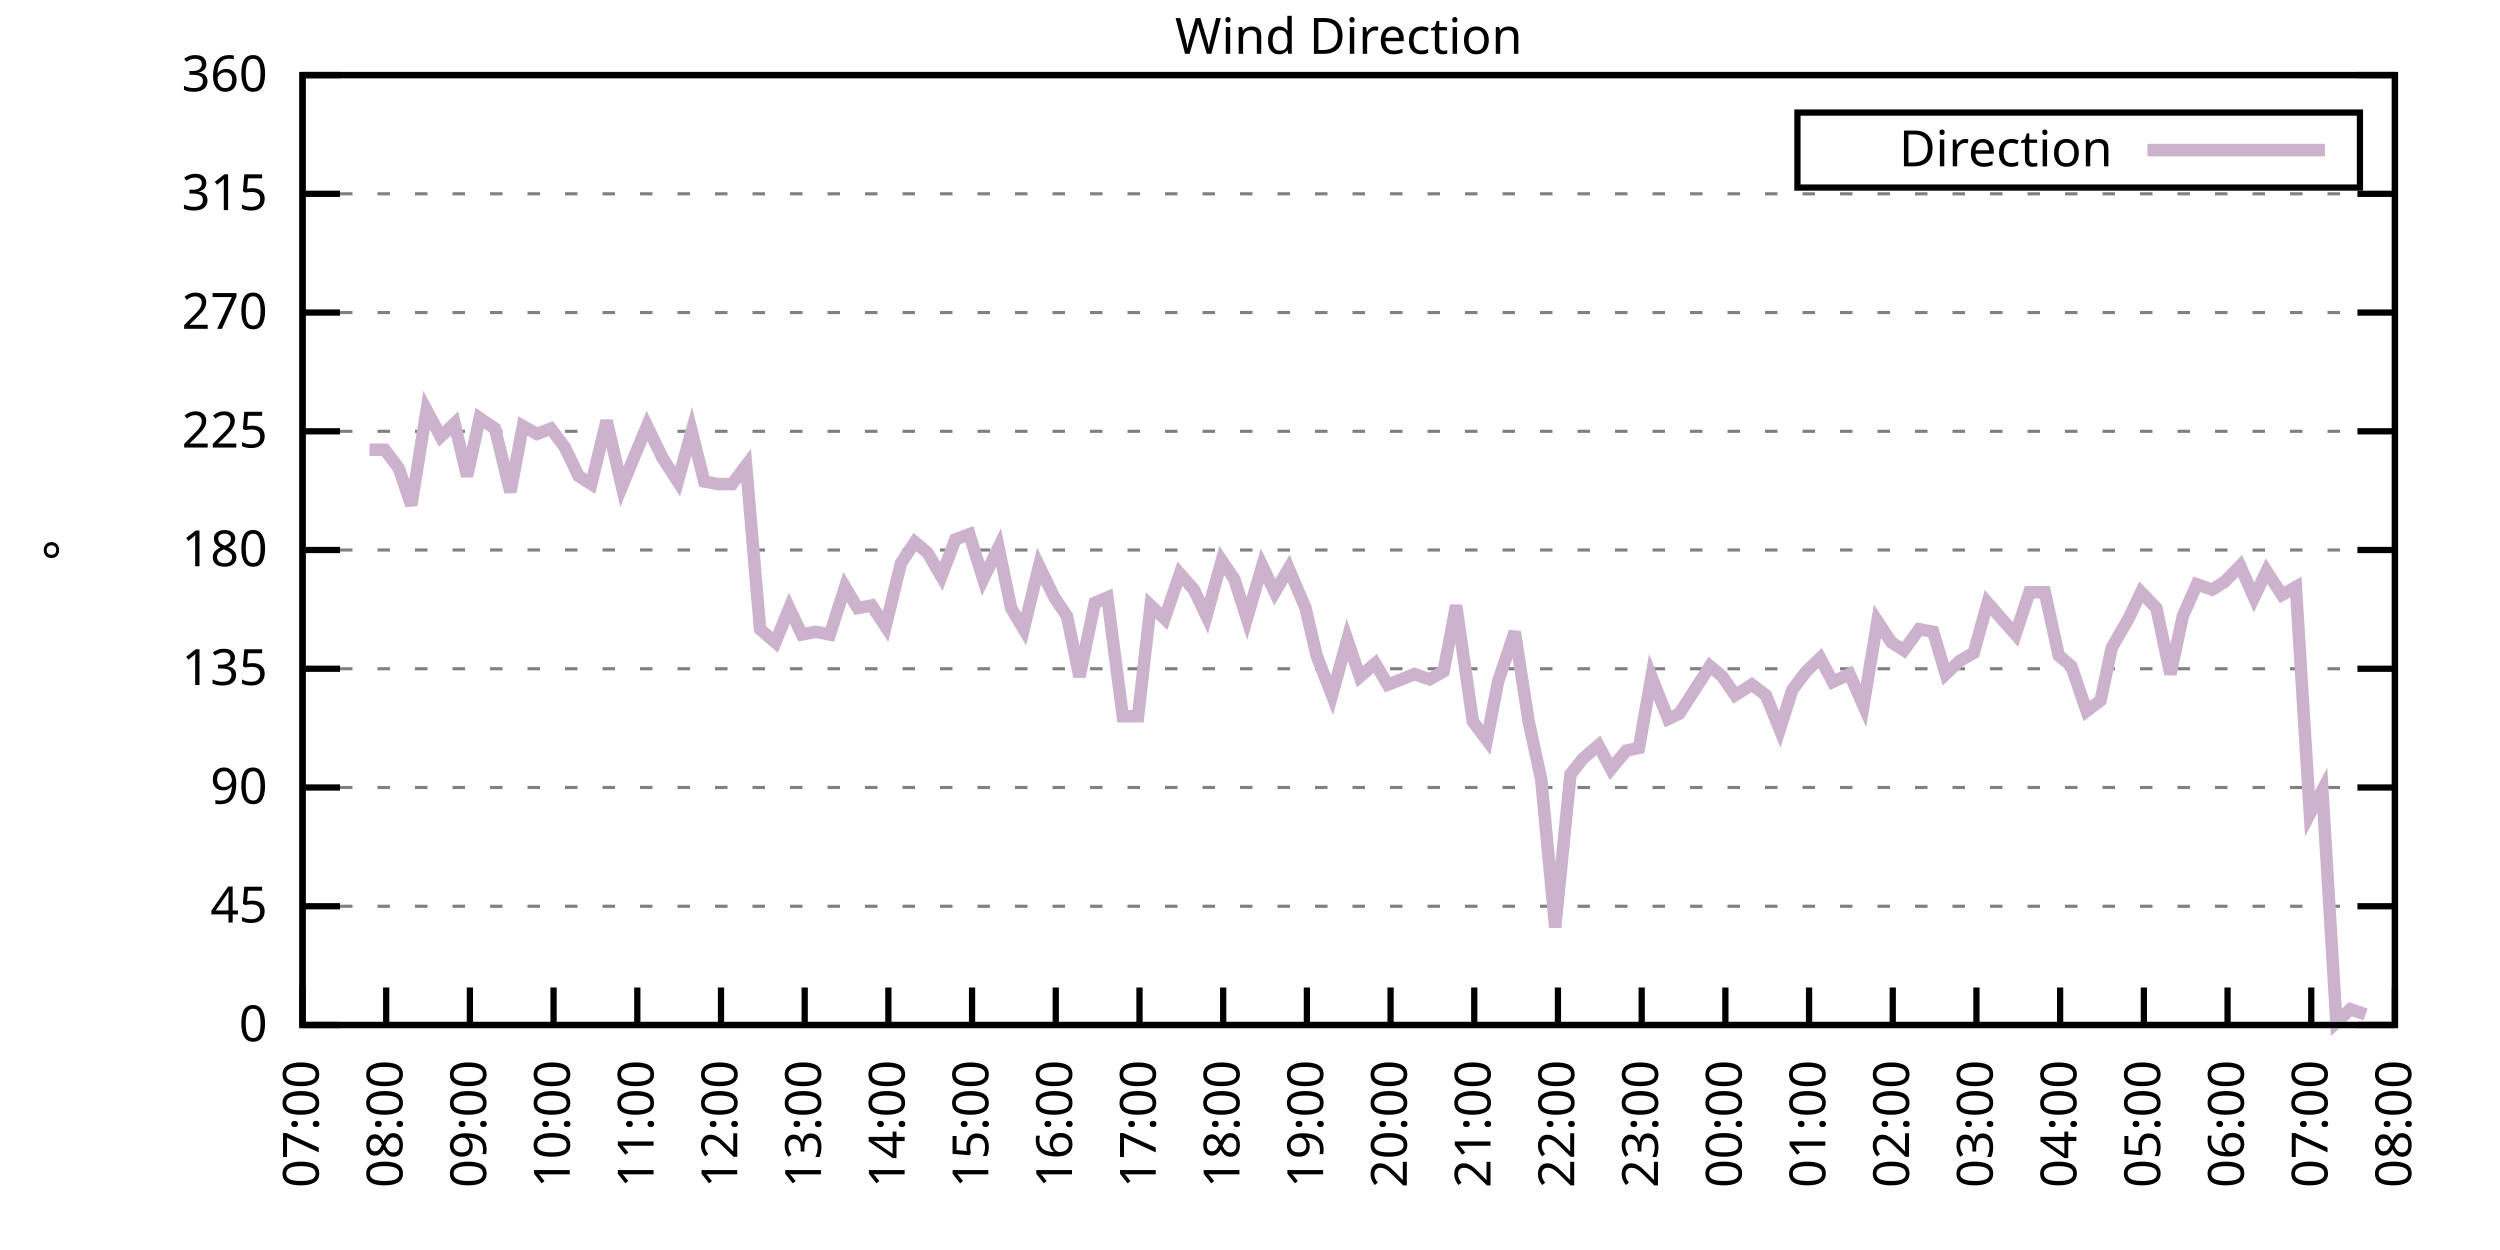
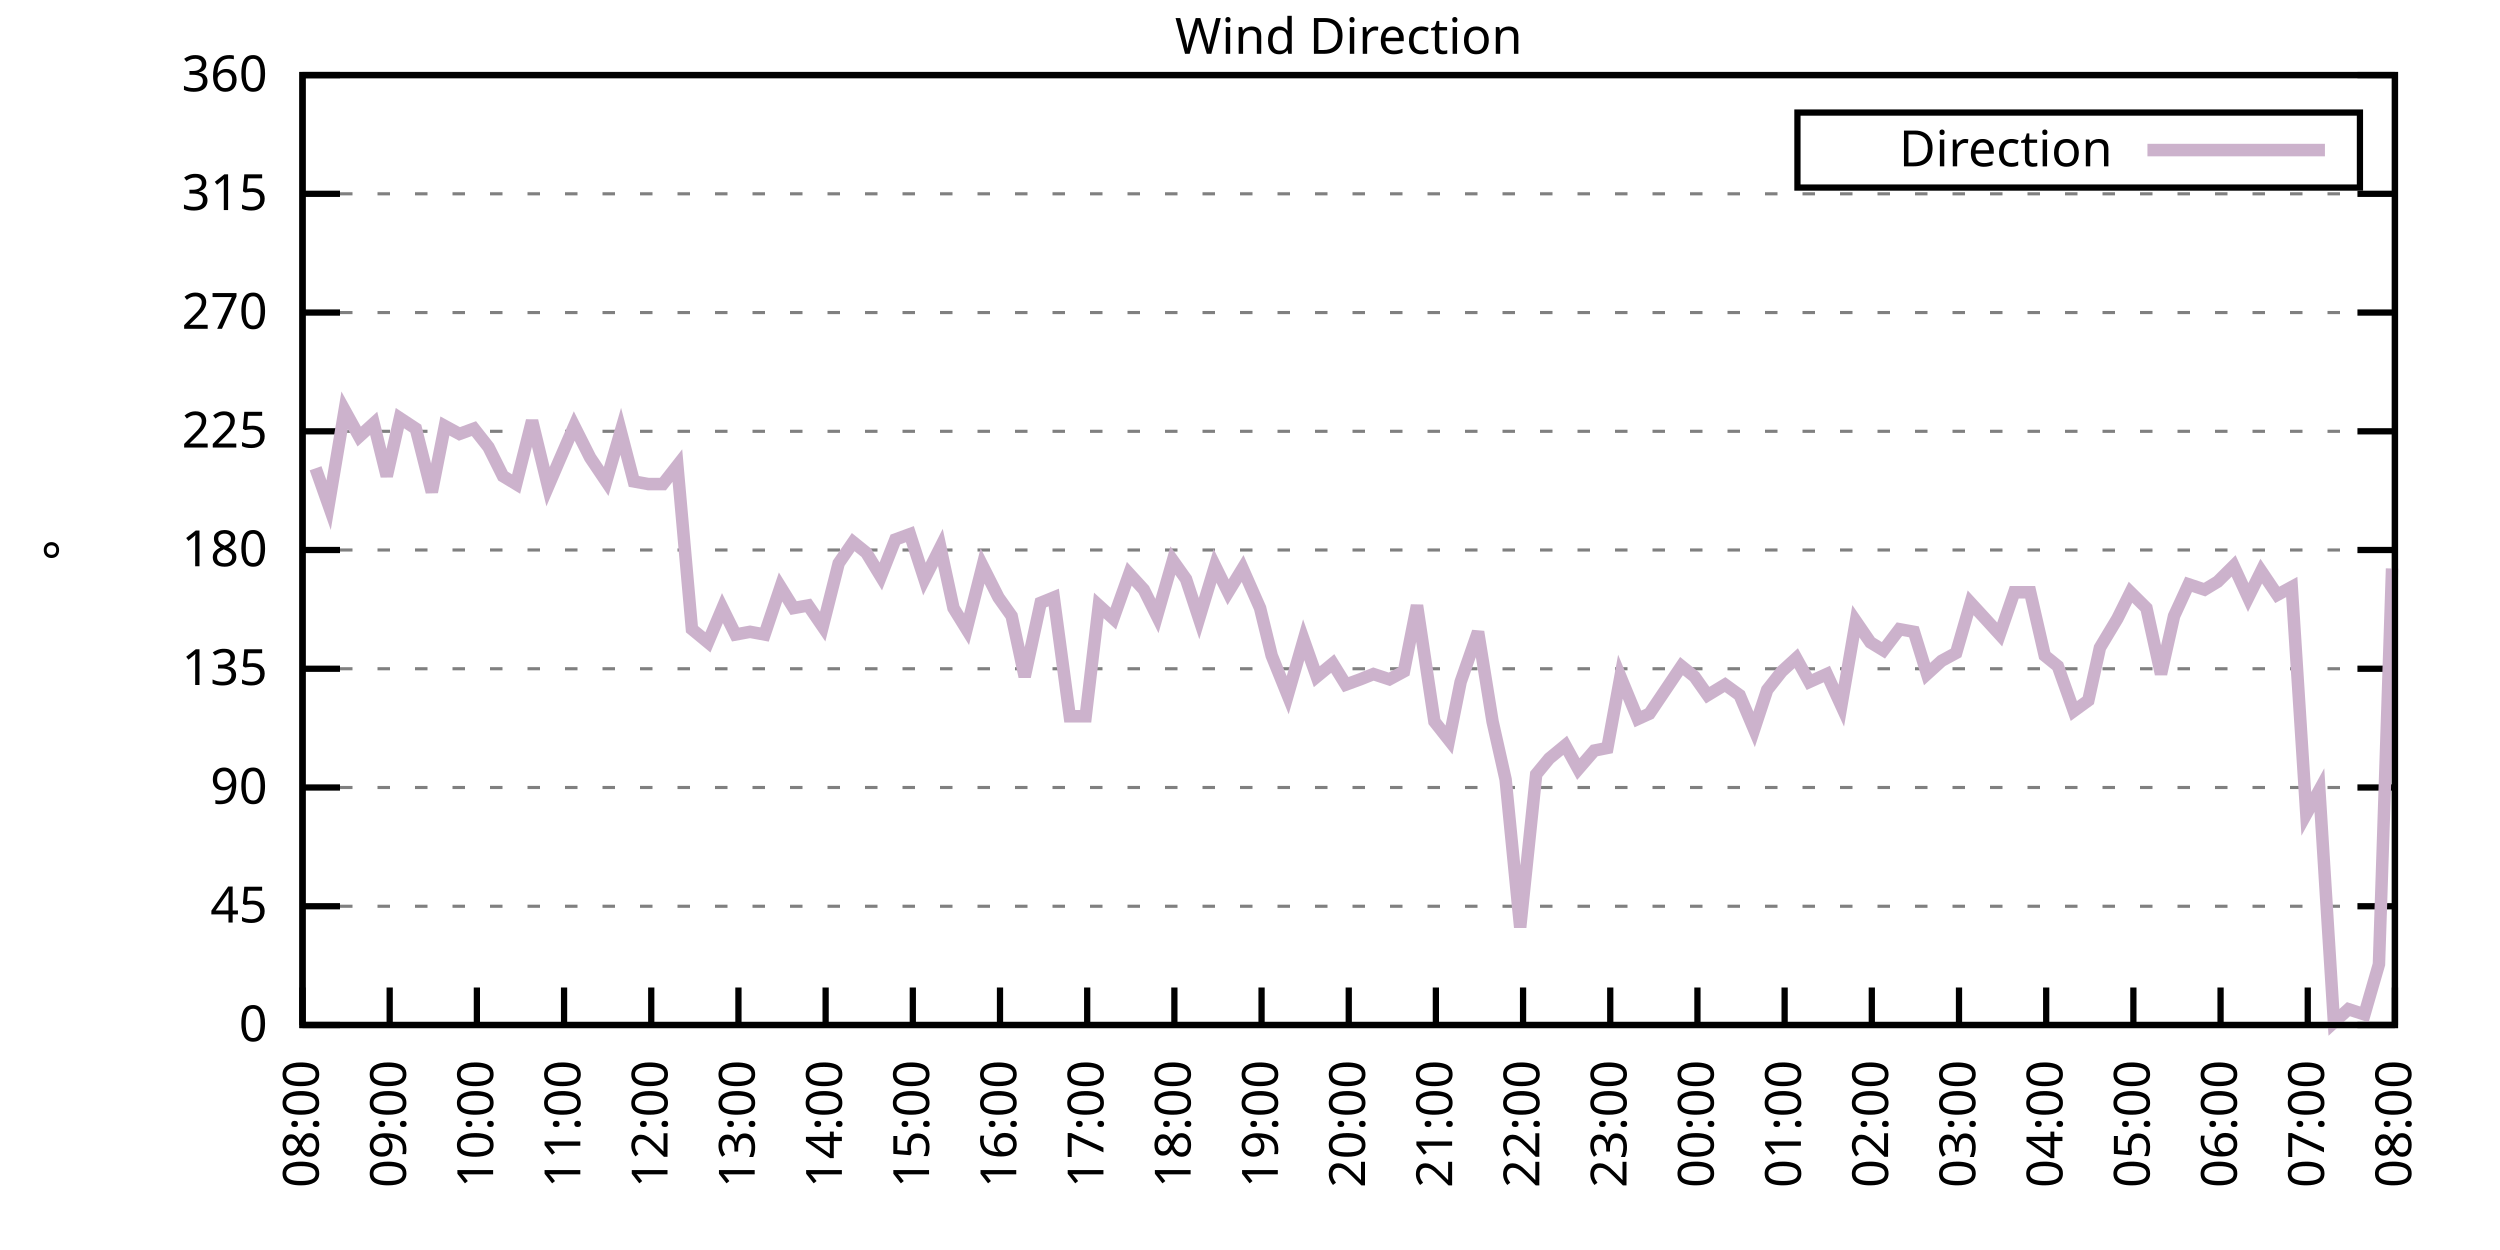
<svg xmlns="http://www.w3.org/2000/svg" xmlns:xlink="http://www.w3.org/1999/xlink" width="400" height="200" viewBox="0 0 400 200">
  <g id="gnuplot_canvas">
    <rect x="0" y="0" width="400" height="200" fill="none" />
    <defs>
      <circle id="gpDot" r="0.5" stroke-width="0.5" stroke="currentColor" />
      <path id="gpPt0" stroke-width="0.333" stroke="currentColor" d="M-1,0 h2 M0,-1 v2" />
      <path id="gpPt1" stroke-width="0.333" stroke="currentColor" d="M-1,-1 L1,1 M1,-1 L-1,1" />
      <path id="gpPt2" stroke-width="0.333" stroke="currentColor" d="M-1,0 L1,0 M0,-1 L0,1 M-1,-1 L1,1 M-1,1 L1,-1" />
      <rect id="gpPt3" stroke-width="0.333" stroke="currentColor" x="-1" y="-1" width="2" height="2" />
      <rect id="gpPt4" stroke-width="0.333" stroke="currentColor" fill="currentColor" x="-1" y="-1" width="2" height="2" />
      <circle id="gpPt5" stroke-width="0.333" stroke="currentColor" cx="0" cy="0" r="1" />
      <use xlink:href="#gpPt5" id="gpPt6" fill="currentColor" stroke="none" />
      <path id="gpPt7" stroke-width="0.333" stroke="currentColor" d="M0,-1.33 L-1.33,0.67 L1.33,0.67 z" />
      <use xlink:href="#gpPt7" id="gpPt8" fill="currentColor" stroke="none" />
      <use xlink:href="#gpPt7" id="gpPt9" stroke="currentColor" transform="rotate(180)" />
      <use xlink:href="#gpPt9" id="gpPt10" fill="currentColor" stroke="none" />
      <use xlink:href="#gpPt3" id="gpPt11" stroke="currentColor" transform="rotate(45)" />
      <use xlink:href="#gpPt11" id="gpPt12" fill="currentColor" stroke="none" />
      <path id="gpPt13" stroke-width="0.333" stroke="currentColor" d="M0,1.330 L1.265,0.411 L0.782,-1.067 L-0.782,-1.076 L-1.265,0.411 z" />
      <use xlink:href="#gpPt13" id="gpPt14" fill="currentColor" stroke="none" />
      <filter id="textbox" filterUnits="objectBoundingBox" x="0" y="0" height="1" width="1">
        <feFlood flood-color="white" flood-opacity="1" result="bgnd" />
        <feComposite in="SourceGraphic" in2="bgnd" operator="atop" />
      </filter>
      <filter id="greybox" filterUnits="objectBoundingBox" x="0" y="0" height="1" width="1">
        <feFlood flood-color="lightgrey" flood-opacity="1" result="grey" />
        <feComposite in="SourceGraphic" in2="grey" operator="atop" />
      </filter>
    </defs>
    <g fill="none" color="white" stroke="currentColor" stroke-width="1.00" stroke-linecap="butt" stroke-linejoin="miter">
</g>
    <g fill="none" color="black" stroke="currentColor" stroke-width="1.00" stroke-linecap="butt" stroke-linejoin="miter">
      <g stroke="none" shape-rendering="crispEdges">
        <polygon fill="rgb(255, 255, 255)" points="48.40,164.00 383.18,164.00 383.18,12.02 48.40,12.02 " />
      </g>
    </g>
    <g fill="none" color="black" stroke="currentColor" stroke-width="1.00" stroke-linecap="butt" stroke-linejoin="miter">
</g>
    <g fill="none" color="black" stroke="black" stroke-width="0.50" stroke-linecap="butt" stroke-linejoin="miter">
</g>
    <g fill="none" color="gray" stroke="currentColor" stroke-width="0.50" stroke-linecap="butt" stroke-linejoin="miter">
      <path stroke="gray" stroke-dasharray="2,4" class="gridline" d="M48.40,164.00 L383.19,164.00  " />
    </g>
    <g fill="none" color="gray" stroke="gray" stroke-width="1.00" stroke-linecap="butt" stroke-linejoin="miter">
</g>
    <g fill="none" color="black" stroke="currentColor" stroke-width="1.00" stroke-linecap="butt" stroke-linejoin="miter">
      <path stroke="black" d="M48.40,164.00 L54.40,164.00 M383.19,164.00 L377.19,164.00  " />
      <g transform="translate(42.80,166.60)" stroke="none" fill="black" font-family="Sans" font-size="8.00" text-anchor="end">
        <text>
          <tspan font-family="Sans"> 0</tspan>
        </text>
      </g>
    </g>
    <g fill="none" color="black" stroke="currentColor" stroke-width="1.00" stroke-linecap="butt" stroke-linejoin="miter">
</g>
    <g fill="none" color="black" stroke="black" stroke-width="0.50" stroke-linecap="butt" stroke-linejoin="miter">
</g>
    <g fill="none" color="gray" stroke="currentColor" stroke-width="0.50" stroke-linecap="butt" stroke-linejoin="miter">
      <path stroke="gray" stroke-dasharray="2,4" class="gridline" d="M48.40,145.00 L383.19,145.00  " />
    </g>
    <g fill="none" color="gray" stroke="gray" stroke-width="1.00" stroke-linecap="butt" stroke-linejoin="miter">
</g>
    <g fill="none" color="black" stroke="currentColor" stroke-width="1.00" stroke-linecap="butt" stroke-linejoin="miter">
      <path stroke="black" d="M48.40,145.00 L54.40,145.00 M383.19,145.00 L377.19,145.00  " />
      <g transform="translate(42.80,147.60)" stroke="none" fill="black" font-family="Sans" font-size="8.00" text-anchor="end">
        <text>
          <tspan font-family="Sans"> 45</tspan>
        </text>
      </g>
    </g>
    <g fill="none" color="black" stroke="currentColor" stroke-width="1.00" stroke-linecap="butt" stroke-linejoin="miter">
</g>
    <g fill="none" color="black" stroke="black" stroke-width="0.50" stroke-linecap="butt" stroke-linejoin="miter">
</g>
    <g fill="none" color="gray" stroke="currentColor" stroke-width="0.50" stroke-linecap="butt" stroke-linejoin="miter">
      <path stroke="gray" stroke-dasharray="2,4" class="gridline" d="M48.40,126.00 L383.19,126.00  " />
    </g>
    <g fill="none" color="gray" stroke="gray" stroke-width="1.00" stroke-linecap="butt" stroke-linejoin="miter">
</g>
    <g fill="none" color="black" stroke="currentColor" stroke-width="1.00" stroke-linecap="butt" stroke-linejoin="miter">
      <path stroke="black" d="M48.40,126.00 L54.40,126.00 M383.19,126.00 L377.19,126.00  " />
      <g transform="translate(42.80,128.60)" stroke="none" fill="black" font-family="Sans" font-size="8.00" text-anchor="end">
        <text>
          <tspan font-family="Sans"> 90</tspan>
        </text>
      </g>
    </g>
    <g fill="none" color="black" stroke="currentColor" stroke-width="1.00" stroke-linecap="butt" stroke-linejoin="miter">
</g>
    <g fill="none" color="black" stroke="black" stroke-width="0.50" stroke-linecap="butt" stroke-linejoin="miter">
</g>
    <g fill="none" color="gray" stroke="currentColor" stroke-width="0.50" stroke-linecap="butt" stroke-linejoin="miter">
      <path stroke="gray" stroke-dasharray="2,4" class="gridline" d="M48.40,107.00 L383.19,107.00  " />
    </g>
    <g fill="none" color="gray" stroke="gray" stroke-width="1.00" stroke-linecap="butt" stroke-linejoin="miter">
</g>
    <g fill="none" color="black" stroke="currentColor" stroke-width="1.00" stroke-linecap="butt" stroke-linejoin="miter">
      <path stroke="black" d="M48.40,107.00 L54.40,107.00 M383.19,107.00 L377.19,107.00  " />
      <g transform="translate(42.80,109.60)" stroke="none" fill="black" font-family="Sans" font-size="8.00" text-anchor="end">
        <text>
          <tspan font-family="Sans"> 135</tspan>
        </text>
      </g>
    </g>
    <g fill="none" color="black" stroke="currentColor" stroke-width="1.00" stroke-linecap="butt" stroke-linejoin="miter">
</g>
    <g fill="none" color="black" stroke="black" stroke-width="0.50" stroke-linecap="butt" stroke-linejoin="miter">
</g>
    <g fill="none" color="gray" stroke="currentColor" stroke-width="0.50" stroke-linecap="butt" stroke-linejoin="miter">
      <path stroke="gray" stroke-dasharray="2,4" class="gridline" d="M48.40,88.00 L383.19,88.00  " />
    </g>
    <g fill="none" color="gray" stroke="gray" stroke-width="1.00" stroke-linecap="butt" stroke-linejoin="miter">
</g>
    <g fill="none" color="black" stroke="currentColor" stroke-width="1.00" stroke-linecap="butt" stroke-linejoin="miter">
      <path stroke="black" d="M48.40,88.00 L54.40,88.00 M383.19,88.00 L377.19,88.00  " />
      <g transform="translate(42.80,90.60)" stroke="none" fill="black" font-family="Sans" font-size="8.00" text-anchor="end">
        <text>
          <tspan font-family="Sans"> 180</tspan>
        </text>
      </g>
    </g>
    <g fill="none" color="black" stroke="currentColor" stroke-width="1.00" stroke-linecap="butt" stroke-linejoin="miter">
</g>
    <g fill="none" color="black" stroke="black" stroke-width="0.50" stroke-linecap="butt" stroke-linejoin="miter">
</g>
    <g fill="none" color="gray" stroke="currentColor" stroke-width="0.50" stroke-linecap="butt" stroke-linejoin="miter">
      <path stroke="gray" stroke-dasharray="2,4" class="gridline" d="M48.40,69.01 L383.19,69.01  " />
    </g>
    <g fill="none" color="gray" stroke="gray" stroke-width="1.00" stroke-linecap="butt" stroke-linejoin="miter">
</g>
    <g fill="none" color="black" stroke="currentColor" stroke-width="1.00" stroke-linecap="butt" stroke-linejoin="miter">
      <path stroke="black" d="M48.40,69.01 L54.40,69.01 M383.19,69.01 L377.19,69.01  " />
      <g transform="translate(42.80,71.61)" stroke="none" fill="black" font-family="Sans" font-size="8.00" text-anchor="end">
        <text>
          <tspan font-family="Sans"> 225</tspan>
        </text>
      </g>
    </g>
    <g fill="none" color="black" stroke="currentColor" stroke-width="1.00" stroke-linecap="butt" stroke-linejoin="miter">
</g>
    <g fill="none" color="black" stroke="black" stroke-width="0.50" stroke-linecap="butt" stroke-linejoin="miter">
</g>
    <g fill="none" color="gray" stroke="currentColor" stroke-width="0.50" stroke-linecap="butt" stroke-linejoin="miter">
      <path stroke="gray" stroke-dasharray="2,4" class="gridline" d="M48.40,50.01 L383.19,50.01  " />
    </g>
    <g fill="none" color="gray" stroke="gray" stroke-width="1.00" stroke-linecap="butt" stroke-linejoin="miter">
</g>
    <g fill="none" color="black" stroke="currentColor" stroke-width="1.00" stroke-linecap="butt" stroke-linejoin="miter">
      <path stroke="black" d="M48.40,50.01 L54.40,50.01 M383.19,50.01 L377.19,50.01  " />
      <g transform="translate(42.80,52.61)" stroke="none" fill="black" font-family="Sans" font-size="8.00" text-anchor="end">
        <text>
          <tspan font-family="Sans"> 270</tspan>
        </text>
      </g>
    </g>
    <g fill="none" color="black" stroke="currentColor" stroke-width="1.00" stroke-linecap="butt" stroke-linejoin="miter">
</g>
    <g fill="none" color="black" stroke="black" stroke-width="0.50" stroke-linecap="butt" stroke-linejoin="miter">
</g>
    <g fill="none" color="gray" stroke="currentColor" stroke-width="0.50" stroke-linecap="butt" stroke-linejoin="miter">
      <path stroke="gray" stroke-dasharray="2,4" class="gridline" d="M48.40,31.01 L383.19,31.01  " />
    </g>
    <g fill="none" color="gray" stroke="gray" stroke-width="1.00" stroke-linecap="butt" stroke-linejoin="miter">
</g>
    <g fill="none" color="black" stroke="currentColor" stroke-width="1.00" stroke-linecap="butt" stroke-linejoin="miter">
      <path stroke="black" d="M48.40,31.01 L54.40,31.01 M383.19,31.01 L377.19,31.01  " />
      <g transform="translate(42.80,33.61)" stroke="none" fill="black" font-family="Sans" font-size="8.00" text-anchor="end">
        <text>
          <tspan font-family="Sans"> 315</tspan>
        </text>
      </g>
    </g>
    <g fill="none" color="black" stroke="currentColor" stroke-width="1.00" stroke-linecap="butt" stroke-linejoin="miter">
</g>
    <g fill="none" color="black" stroke="black" stroke-width="0.50" stroke-linecap="butt" stroke-linejoin="miter">
</g>
    <g fill="none" color="gray" stroke="currentColor" stroke-width="0.50" stroke-linecap="butt" stroke-linejoin="miter">
      <path stroke="gray" stroke-dasharray="2,4" class="gridline" d="M48.40,12.01 L383.19,12.01  " />
    </g>
    <g fill="none" color="gray" stroke="gray" stroke-width="1.00" stroke-linecap="butt" stroke-linejoin="miter">
</g>
    <g fill="none" color="black" stroke="currentColor" stroke-width="1.00" stroke-linecap="butt" stroke-linejoin="miter">
      <path stroke="black" d="M48.40,12.01 L54.40,12.01 M383.19,12.01 L377.19,12.01  " />
      <g transform="translate(42.80,14.61)" stroke="none" fill="black" font-family="Sans" font-size="8.00" text-anchor="end">
        <text>
          <tspan font-family="Sans"> 360</tspan>
        </text>
      </g>
    </g>
    <g fill="none" color="black" stroke="currentColor" stroke-width="1.00" stroke-linecap="butt" stroke-linejoin="miter">
      <path stroke="black" d="M48.40,164.00 L48.40,158.00  " />
      <g transform="translate(51.00,169.60) rotate(270.00)" stroke="none" fill="black" font-family="Sans" font-size="8.00" text-anchor="end">
        <text>
-           <tspan font-family="Sans">07:00</tspan>
-         </text>
-       </g>
-     </g>
-     <g fill="none" color="black" stroke="currentColor" stroke-width="1.00" stroke-linecap="butt" stroke-linejoin="miter">
-       <path stroke="black" d="M61.79,164.00 L61.79,158.00  " />
-       <g transform="translate(64.39,169.60) rotate(270.00)" stroke="none" fill="black" font-family="Sans" font-size="8.00" text-anchor="end">
-         <text>
          <tspan font-family="Sans">08:00</tspan>
        </text>
      </g>
    </g>
    <g fill="none" color="black" stroke="currentColor" stroke-width="1.00" stroke-linecap="butt" stroke-linejoin="miter">
-       <path stroke="black" d="M75.18,164.00 L75.18,158.00  " />
-       <g transform="translate(77.78,169.60) rotate(270.00)" stroke="none" fill="black" font-family="Sans" font-size="8.00" text-anchor="end">
+       <path stroke="black" d="M62.35,164.00 L62.35,158.00  " />
+       <g transform="translate(64.95,169.60) rotate(270.00)" stroke="none" fill="black" font-family="Sans" font-size="8.00" text-anchor="end">
        <text>
          <tspan font-family="Sans">09:00</tspan>
        </text>
      </g>
    </g>
    <g fill="none" color="black" stroke="currentColor" stroke-width="1.00" stroke-linecap="butt" stroke-linejoin="miter">
-       <path stroke="black" d="M88.57,164.00 L88.57,158.00  " />
-       <g transform="translate(91.17,169.60) rotate(270.00)" stroke="none" fill="black" font-family="Sans" font-size="8.00" text-anchor="end">
+       <path stroke="black" d="M76.30,164.00 L76.30,158.00  " />
+       <g transform="translate(78.90,169.60) rotate(270.00)" stroke="none" fill="black" font-family="Sans" font-size="8.00" text-anchor="end">
        <text>
          <tspan font-family="Sans">10:00</tspan>
        </text>
      </g>
    </g>
    <g fill="none" color="black" stroke="currentColor" stroke-width="1.00" stroke-linecap="butt" stroke-linejoin="miter">
-       <path stroke="black" d="M101.97,164.00 L101.97,158.00  " />
-       <g transform="translate(104.57,169.60) rotate(270.00)" stroke="none" fill="black" font-family="Sans" font-size="8.00" text-anchor="end">
+       <path stroke="black" d="M90.25,164.00 L90.25,158.00  " />
+       <g transform="translate(92.85,169.60) rotate(270.00)" stroke="none" fill="black" font-family="Sans" font-size="8.00" text-anchor="end">
        <text>
          <tspan font-family="Sans">11:00</tspan>
        </text>
      </g>
    </g>
    <g fill="none" color="black" stroke="currentColor" stroke-width="1.00" stroke-linecap="butt" stroke-linejoin="miter">
-       <path stroke="black" d="M115.36,164.00 L115.36,158.00  " />
-       <g transform="translate(117.96,169.60) rotate(270.00)" stroke="none" fill="black" font-family="Sans" font-size="8.00" text-anchor="end">
+       <path stroke="black" d="M104.20,164.00 L104.20,158.00  " />
+       <g transform="translate(106.80,169.60) rotate(270.00)" stroke="none" fill="black" font-family="Sans" font-size="8.00" text-anchor="end">
        <text>
          <tspan font-family="Sans">12:00</tspan>
        </text>
      </g>
    </g>
    <g fill="none" color="black" stroke="currentColor" stroke-width="1.00" stroke-linecap="butt" stroke-linejoin="miter">
-       <path stroke="black" d="M128.75,164.00 L128.75,158.00  " />
-       <g transform="translate(131.35,169.60) rotate(270.00)" stroke="none" fill="black" font-family="Sans" font-size="8.00" text-anchor="end">
+       <path stroke="black" d="M118.15,164.00 L118.15,158.00  " />
+       <g transform="translate(120.75,169.60) rotate(270.00)" stroke="none" fill="black" font-family="Sans" font-size="8.00" text-anchor="end">
        <text>
          <tspan font-family="Sans">13:00</tspan>
        </text>
      </g>
    </g>
    <g fill="none" color="black" stroke="currentColor" stroke-width="1.00" stroke-linecap="butt" stroke-linejoin="miter">
-       <path stroke="black" d="M142.14,164.00 L142.14,158.00  " />
-       <g transform="translate(144.74,169.60) rotate(270.00)" stroke="none" fill="black" font-family="Sans" font-size="8.00" text-anchor="end">
+       <path stroke="black" d="M132.10,164.00 L132.10,158.00  " />
+       <g transform="translate(134.70,169.60) rotate(270.00)" stroke="none" fill="black" font-family="Sans" font-size="8.00" text-anchor="end">
        <text>
          <tspan font-family="Sans">14:00</tspan>
        </text>
      </g>
    </g>
    <g fill="none" color="black" stroke="currentColor" stroke-width="1.00" stroke-linecap="butt" stroke-linejoin="miter">
-       <path stroke="black" d="M155.53,164.00 L155.53,158.00  " />
-       <g transform="translate(158.13,169.60) rotate(270.00)" stroke="none" fill="black" font-family="Sans" font-size="8.00" text-anchor="end">
+       <path stroke="black" d="M146.05,164.00 L146.05,158.00  " />
+       <g transform="translate(148.65,169.60) rotate(270.00)" stroke="none" fill="black" font-family="Sans" font-size="8.00" text-anchor="end">
        <text>
          <tspan font-family="Sans">15:00</tspan>
        </text>
      </g>
    </g>
    <g fill="none" color="black" stroke="currentColor" stroke-width="1.00" stroke-linecap="butt" stroke-linejoin="miter">
-       <path stroke="black" d="M168.92,164.00 L168.92,158.00  " />
-       <g transform="translate(171.52,169.60) rotate(270.00)" stroke="none" fill="black" font-family="Sans" font-size="8.00" text-anchor="end">
+       <path stroke="black" d="M160.00,164.00 L160.00,158.00  " />
+       <g transform="translate(162.60,169.60) rotate(270.00)" stroke="none" fill="black" font-family="Sans" font-size="8.00" text-anchor="end">
        <text>
          <tspan font-family="Sans">16:00</tspan>
        </text>
      </g>
    </g>
    <g fill="none" color="black" stroke="currentColor" stroke-width="1.00" stroke-linecap="butt" stroke-linejoin="miter">
-       <path stroke="black" d="M182.32,164.00 L182.32,158.00  " />
-       <g transform="translate(184.92,169.60) rotate(270.00)" stroke="none" fill="black" font-family="Sans" font-size="8.00" text-anchor="end">
+       <path stroke="black" d="M173.95,164.00 L173.95,158.00  " />
+       <g transform="translate(176.55,169.60) rotate(270.00)" stroke="none" fill="black" font-family="Sans" font-size="8.00" text-anchor="end">
        <text>
          <tspan font-family="Sans">17:00</tspan>
        </text>
      </g>
    </g>
    <g fill="none" color="black" stroke="currentColor" stroke-width="1.00" stroke-linecap="butt" stroke-linejoin="miter">
-       <path stroke="black" d="M195.71,164.00 L195.71,158.00  " />
-       <g transform="translate(198.31,169.60) rotate(270.00)" stroke="none" fill="black" font-family="Sans" font-size="8.00" text-anchor="end">
+       <path stroke="black" d="M187.90,164.00 L187.90,158.00  " />
+       <g transform="translate(190.50,169.60) rotate(270.00)" stroke="none" fill="black" font-family="Sans" font-size="8.00" text-anchor="end">
        <text>
          <tspan font-family="Sans">18:00</tspan>
        </text>
      </g>
    </g>
    <g fill="none" color="black" stroke="currentColor" stroke-width="1.00" stroke-linecap="butt" stroke-linejoin="miter">
-       <path stroke="black" d="M209.10,164.00 L209.10,158.00  " />
-       <g transform="translate(211.70,169.60) rotate(270.00)" stroke="none" fill="black" font-family="Sans" font-size="8.00" text-anchor="end">
+       <path stroke="black" d="M201.85,164.00 L201.85,158.00  " />
+       <g transform="translate(204.45,169.60) rotate(270.00)" stroke="none" fill="black" font-family="Sans" font-size="8.00" text-anchor="end">
        <text>
          <tspan font-family="Sans">19:00</tspan>
        </text>
      </g>
    </g>
    <g fill="none" color="black" stroke="currentColor" stroke-width="1.00" stroke-linecap="butt" stroke-linejoin="miter">
-       <path stroke="black" d="M222.49,164.00 L222.49,158.00  " />
-       <g transform="translate(225.09,169.60) rotate(270.00)" stroke="none" fill="black" font-family="Sans" font-size="8.00" text-anchor="end">
+       <path stroke="black" d="M215.80,164.00 L215.80,158.00  " />
+       <g transform="translate(218.40,169.60) rotate(270.00)" stroke="none" fill="black" font-family="Sans" font-size="8.00" text-anchor="end">
        <text>
          <tspan font-family="Sans">20:00</tspan>
        </text>
      </g>
    </g>
    <g fill="none" color="black" stroke="currentColor" stroke-width="1.00" stroke-linecap="butt" stroke-linejoin="miter">
-       <path stroke="black" d="M235.88,164.00 L235.88,158.00  " />
-       <g transform="translate(238.48,169.60) rotate(270.00)" stroke="none" fill="black" font-family="Sans" font-size="8.00" text-anchor="end">
+       <path stroke="black" d="M229.74,164.00 L229.74,158.00  " />
+       <g transform="translate(232.34,169.60) rotate(270.00)" stroke="none" fill="black" font-family="Sans" font-size="8.00" text-anchor="end">
        <text>
          <tspan font-family="Sans">21:00</tspan>
        </text>
      </g>
    </g>
    <g fill="none" color="black" stroke="currentColor" stroke-width="1.00" stroke-linecap="butt" stroke-linejoin="miter">
-       <path stroke="black" d="M249.27,164.00 L249.27,158.00  " />
-       <g transform="translate(251.87,169.60) rotate(270.00)" stroke="none" fill="black" font-family="Sans" font-size="8.00" text-anchor="end">
+       <path stroke="black" d="M243.69,164.00 L243.69,158.00  " />
+       <g transform="translate(246.29,169.60) rotate(270.00)" stroke="none" fill="black" font-family="Sans" font-size="8.00" text-anchor="end">
        <text>
          <tspan font-family="Sans">22:00</tspan>
        </text>
      </g>
    </g>
    <g fill="none" color="black" stroke="currentColor" stroke-width="1.00" stroke-linecap="butt" stroke-linejoin="miter">
-       <path stroke="black" d="M262.67,164.00 L262.67,158.00  " />
-       <g transform="translate(265.27,169.60) rotate(270.00)" stroke="none" fill="black" font-family="Sans" font-size="8.00" text-anchor="end">
+       <path stroke="black" d="M257.64,164.00 L257.64,158.00  " />
+       <g transform="translate(260.24,169.60) rotate(270.00)" stroke="none" fill="black" font-family="Sans" font-size="8.00" text-anchor="end">
        <text>
          <tspan font-family="Sans">23:00</tspan>
        </text>
      </g>
    </g>
    <g fill="none" color="black" stroke="currentColor" stroke-width="1.00" stroke-linecap="butt" stroke-linejoin="miter">
-       <path stroke="black" d="M276.06,164.00 L276.06,158.00  " />
-       <g transform="translate(278.66,169.60) rotate(270.00)" stroke="none" fill="black" font-family="Sans" font-size="8.00" text-anchor="end">
+       <path stroke="black" d="M271.59,164.00 L271.59,158.00  " />
+       <g transform="translate(274.19,169.60) rotate(270.00)" stroke="none" fill="black" font-family="Sans" font-size="8.00" text-anchor="end">
        <text>
          <tspan font-family="Sans">00:00</tspan>
        </text>
      </g>
    </g>
    <g fill="none" color="black" stroke="currentColor" stroke-width="1.00" stroke-linecap="butt" stroke-linejoin="miter">
-       <path stroke="black" d="M289.45,164.00 L289.45,158.00  " />
-       <g transform="translate(292.05,169.60) rotate(270.00)" stroke="none" fill="black" font-family="Sans" font-size="8.00" text-anchor="end">
+       <path stroke="black" d="M285.54,164.00 L285.54,158.00  " />
+       <g transform="translate(288.14,169.60) rotate(270.00)" stroke="none" fill="black" font-family="Sans" font-size="8.00" text-anchor="end">
        <text>
          <tspan font-family="Sans">01:00</tspan>
        </text>
      </g>
    </g>
    <g fill="none" color="black" stroke="currentColor" stroke-width="1.00" stroke-linecap="butt" stroke-linejoin="miter">
-       <path stroke="black" d="M302.84,164.00 L302.84,158.00  " />
-       <g transform="translate(305.44,169.60) rotate(270.00)" stroke="none" fill="black" font-family="Sans" font-size="8.00" text-anchor="end">
+       <path stroke="black" d="M299.49,164.00 L299.49,158.00  " />
+       <g transform="translate(302.09,169.60) rotate(270.00)" stroke="none" fill="black" font-family="Sans" font-size="8.00" text-anchor="end">
        <text>
          <tspan font-family="Sans">02:00</tspan>
        </text>
      </g>
    </g>
    <g fill="none" color="black" stroke="currentColor" stroke-width="1.00" stroke-linecap="butt" stroke-linejoin="miter">
-       <path stroke="black" d="M316.23,164.00 L316.23,158.00  " />
-       <g transform="translate(318.83,169.60) rotate(270.00)" stroke="none" fill="black" font-family="Sans" font-size="8.00" text-anchor="end">
+       <path stroke="black" d="M313.44,164.00 L313.44,158.00  " />
+       <g transform="translate(316.04,169.60) rotate(270.00)" stroke="none" fill="black" font-family="Sans" font-size="8.00" text-anchor="end">
        <text>
          <tspan font-family="Sans">03:00</tspan>
        </text>
      </g>
    </g>
    <g fill="none" color="black" stroke="currentColor" stroke-width="1.00" stroke-linecap="butt" stroke-linejoin="miter">
-       <path stroke="black" d="M329.62,164.00 L329.62,158.00  " />
-       <g transform="translate(332.22,169.60) rotate(270.00)" stroke="none" fill="black" font-family="Sans" font-size="8.00" text-anchor="end">
+       <path stroke="black" d="M327.39,164.00 L327.39,158.00  " />
+       <g transform="translate(329.99,169.60) rotate(270.00)" stroke="none" fill="black" font-family="Sans" font-size="8.00" text-anchor="end">
        <text>
          <tspan font-family="Sans">04:00</tspan>
        </text>
      </g>
    </g>
    <g fill="none" color="black" stroke="currentColor" stroke-width="1.00" stroke-linecap="butt" stroke-linejoin="miter">
-       <path stroke="black" d="M343.02,164.00 L343.02,158.00  " />
-       <g transform="translate(345.62,169.60) rotate(270.00)" stroke="none" fill="black" font-family="Sans" font-size="8.00" text-anchor="end">
+       <path stroke="black" d="M341.34,164.00 L341.34,158.00  " />
+       <g transform="translate(343.94,169.60) rotate(270.00)" stroke="none" fill="black" font-family="Sans" font-size="8.00" text-anchor="end">
        <text>
          <tspan font-family="Sans">05:00</tspan>
        </text>
      </g>
    </g>
    <g fill="none" color="black" stroke="currentColor" stroke-width="1.00" stroke-linecap="butt" stroke-linejoin="miter">
-       <path stroke="black" d="M356.41,164.00 L356.41,158.00  " />
-       <g transform="translate(359.01,169.60) rotate(270.00)" stroke="none" fill="black" font-family="Sans" font-size="8.00" text-anchor="end">
+       <path stroke="black" d="M355.29,164.00 L355.29,158.00  " />
+       <g transform="translate(357.89,169.60) rotate(270.00)" stroke="none" fill="black" font-family="Sans" font-size="8.00" text-anchor="end">
        <text>
          <tspan font-family="Sans">06:00</tspan>
        </text>
      </g>
    </g>
    <g fill="none" color="black" stroke="currentColor" stroke-width="1.00" stroke-linecap="butt" stroke-linejoin="miter">
-       <path stroke="black" d="M369.80,164.00 L369.80,158.00  " />
-       <g transform="translate(372.40,169.60) rotate(270.00)" stroke="none" fill="black" font-family="Sans" font-size="8.00" text-anchor="end">
+       <path stroke="black" d="M369.24,164.00 L369.24,158.00  " />
+       <g transform="translate(371.84,169.60) rotate(270.00)" stroke="none" fill="black" font-family="Sans" font-size="8.00" text-anchor="end">
        <text>
          <tspan font-family="Sans">07:00</tspan>
        </text>
      </g>
    </g>
    <g fill="none" color="black" stroke="currentColor" stroke-width="1.00" stroke-linecap="butt" stroke-linejoin="miter">
      <path stroke="black" d="M383.19,164.00 L383.19,158.00  " />
      <g transform="translate(385.79,169.60) rotate(270.00)" stroke="none" fill="black" font-family="Sans" font-size="8.00" text-anchor="end">
        <text>
          <tspan font-family="Sans">08:00</tspan>
        </text>
      </g>
    </g>
    <g fill="none" color="black" stroke="currentColor" stroke-width="1.00" stroke-linecap="butt" stroke-linejoin="miter">
</g>
    <g fill="none" color="black" stroke="currentColor" stroke-width="1.00" stroke-linecap="butt" stroke-linejoin="miter">
      <path stroke="black" d="M48.40,12.01 L48.40,164.00 L383.19,164.00 L383.19,12.01 L48.40,12.01 Z  " />
    </g>
    <g fill="none" color="black" stroke="currentColor" stroke-width="1.00" stroke-linecap="butt" stroke-linejoin="miter">
</g>
    <g fill="none" color="black" stroke="currentColor" stroke-width="1.00" stroke-linecap="butt" stroke-linejoin="miter">
      <path stroke="black" d="M287.59,30.01 L287.59,18.01 L377.59,18.01 L377.59,30.01 L287.59,30.01 Z  " />
    </g>
    <g id="Wind_direction_plot_1">
      <g fill="none" color="white" stroke="black" stroke-width="2.00" stroke-linecap="butt" stroke-linejoin="miter">
</g>
      <g fill="none" color="black" stroke="currentColor" stroke-width="2.00" stroke-linecap="butt" stroke-linejoin="miter">
        <g transform="translate(337.99,26.61)" stroke="none" fill="black" font-family="Sans" font-size="8.00" text-anchor="end">
          <text>
            <tspan font-family="Sans">Direction</tspan>
          </text>
        </g>
      </g>
      <g fill="none" color="black" stroke="currentColor" stroke-width="2.00" stroke-linecap="butt" stroke-linejoin="miter">
-         <path stroke="rgb(204, 178, 204)" d="M343.59,24.01 L371.99,24.01 M59.11,71.96 L61.57,71.96 L63.80,74.92 L65.81,80.83 L68.26,65.63 L70.50,69.85   L72.73,67.74 L74.74,76.18 L76.75,66.90 L79.20,68.58 L81.66,78.72 L83.66,68.16 L85.90,69.43 L88.13,68.58   L90.36,71.54 L92.59,76.18 L94.60,77.45 L97.06,67.32 L99.51,77.87 L101.07,74.07 L103.53,68.16 L105.98,73.23   L108.44,77.03 L110.67,69.01 L112.68,77.03 L114.91,77.45 L117.14,77.45 L119.38,74.49 L121.61,100.67 L124.06,102.78   L126.29,97.29 L128.30,101.52 L130.54,101.09 L132.77,101.52 L135.22,93.92 L137.23,97.29 L139.46,96.87 L141.69,100.25   L144.15,90.12 L146.38,86.74 L148.39,88.43 L150.62,92.23 L152.85,86.32 L155.09,85.47 L157.32,92.65 L159.77,87.58   L161.78,97.29 L163.79,100.67 L166.25,90.54 L168.70,95.60 L170.71,98.56 L172.72,108.27 L175.17,96.45 L177.18,95.60   L179.64,114.60 L182.09,114.60 L184.10,96.87 L186.33,98.98 L188.79,91.80 L191.02,94.34 L193.03,98.56 L195.48,89.69   L197.49,92.65 L199.50,98.98 L201.96,90.54 L203.97,94.76 L206.20,90.96 L208.88,97.29 L210.66,104.89 L213.12,111.23   L215.57,102.36 L217.58,108.27 L220.04,106.16 L222.04,109.54 L224.28,108.69 L226.29,107.85 L228.74,108.69 L230.97,107.43   L232.98,96.87 L235.66,115.45 L237.89,118.40 L239.68,109.11 L242.36,101.09 L244.59,115.45 L246.60,124.74 L248.83,148.38   L251.28,123.89 L253.29,121.36 L255.75,119.25 L257.76,123.05 L260.21,120.09 L262.22,119.67 L264.23,108.27 L266.91,115.03   L268.69,114.18 L271.15,110.38 L273.60,106.58 L275.61,108.27 L277.62,111.23 L280.30,109.54 L282.53,111.23 L284.76,116.71   L286.77,110.38 L289.00,107.43 L291.23,105.31 L293.24,109.11 L295.92,107.85 L298.15,112.91 L300.39,99.40 L302.62,102.78   L304.63,104.05 L307.08,100.67 L309.31,101.09 L311.32,107.85 L313.55,105.74 L315.79,104.47 L318.02,96.45 L320.25,98.98   L322.48,101.52 L324.71,94.76 L327.17,94.76 L329.40,104.89 L331.41,106.58 L333.86,113.76 L336.10,112.07 L337.88,103.63   L340.56,98.98 L342.57,94.76 L345.02,97.29 L347.26,107.85 L349.26,98.56 L351.50,93.49 L353.95,94.34 L355.96,93.07   L358.42,90.54 L360.65,95.60 L362.66,91.38 L365.11,95.18 L367.34,93.92 L369.58,130.22 L371.58,126.42 L373.82,163.58   L376.05,161.47 L378.50,162.31  " />
+         <path stroke="rgb(204, 178, 204)" d="M343.59,24.01 L371.99,24.01 M50.49,74.92 L52.58,80.83 L55.14,65.63 L57.47,69.85 L59.79,67.74 L61.88,76.18   L63.98,66.90 L66.53,68.58 L69.09,78.72 L71.18,68.16 L73.51,69.43 L75.83,68.58 L78.16,71.54 L80.48,76.18   L82.58,77.45 L85.13,67.32 L87.69,77.87 L89.32,74.07 L91.88,68.16 L94.43,73.23 L96.99,77.03 L99.32,69.01   L101.41,77.03 L103.73,77.45 L106.06,77.45 L108.38,74.49 L110.71,100.67 L113.27,102.78 L115.59,97.29 L117.68,101.52   L120.01,101.09 L122.33,101.52 L124.89,93.92 L126.98,97.29 L129.31,96.87 L131.63,100.25 L134.19,90.12 L136.51,86.74   L138.61,88.43 L140.93,92.23 L143.26,86.32 L145.58,85.47 L147.91,92.65 L150.46,87.58 L152.56,97.29 L154.65,100.67   L157.21,90.54 L159.76,95.60 L161.86,98.56 L163.95,108.27 L166.51,96.45 L168.60,95.60 L171.16,114.60 L173.71,114.60   L175.81,96.87 L178.13,98.98 L180.69,91.80 L183.01,94.34 L185.11,98.56 L187.66,89.69 L189.76,92.65 L191.85,98.98   L194.41,90.54 L196.50,94.76 L198.82,90.96 L201.61,97.29 L203.47,104.89 L206.03,111.23 L208.59,102.36 L210.68,108.27   L213.24,106.16 L215.33,109.54 L217.65,108.69 L219.75,107.85 L222.30,108.69 L224.63,107.43 L226.72,96.87 L229.51,115.45   L231.84,118.40 L233.70,109.11 L236.49,101.09 L238.81,115.45 L240.90,124.74 L243.23,148.38 L245.79,123.89 L247.88,121.36   L250.44,119.25 L252.53,123.05 L255.09,120.09 L257.18,119.67 L259.27,108.27 L262.06,115.03 L263.92,114.18 L266.48,110.38   L269.04,106.58 L271.13,108.27 L273.22,111.23 L276.01,109.54 L278.34,111.23 L280.66,116.71 L282.75,110.38 L285.08,107.43   L287.40,105.31 L289.50,109.11 L292.29,107.85 L294.61,112.91 L296.94,99.40 L299.26,102.78 L301.35,104.05 L303.91,100.67   L306.23,101.09 L308.33,107.85 L310.65,105.74 L312.98,104.47 L315.30,96.45 L317.63,98.98 L319.95,101.52 L322.28,94.76   L324.83,94.76 L327.16,104.89 L329.25,106.58 L331.81,113.76 L334.13,112.07 L335.99,103.63 L338.78,98.98 L340.88,94.76   L343.43,97.29 L345.76,107.85 L347.85,98.56 L350.18,93.49 L352.73,94.34 L354.83,93.07 L357.38,90.54 L359.71,95.60   L361.80,91.38 L364.36,95.18 L366.68,93.92 L369.01,130.22 L371.10,126.42 L373.43,163.58 L375.75,161.47 L378.31,162.31   L380.63,154.29 L382.73,90.96  " />
      </g>
    </g>
    <g fill="none" color="black" stroke="currentColor" stroke-width="2.00" stroke-linecap="butt" stroke-linejoin="miter">
</g>
    <g fill="none" color="black" stroke="black" stroke-width="1.00" stroke-linecap="butt" stroke-linejoin="miter">
</g>
    <g fill="none" color="black" stroke="currentColor" stroke-width="1.00" stroke-linecap="butt" stroke-linejoin="miter">
      <path stroke="black" d="M48.40,12.01 L48.40,164.00 L383.19,164.00 L383.19,12.01 L48.40,12.01 Z  " />
      <g transform="translate(12.80,88.01) rotate(270.00)" stroke="none" fill="black" font-family="Sans" font-size="8.00" text-anchor="middle">
        <text>
          <tspan font-family="Sans">°</tspan>
        </text>
      </g>
    </g>
    <g fill="none" color="black" stroke="currentColor" stroke-width="1.00" stroke-linecap="butt" stroke-linejoin="miter">
</g>
    <g fill="none" color="black" stroke="currentColor" stroke-width="1.00" stroke-linecap="butt" stroke-linejoin="miter">
      <g transform="translate(215.79,8.61)" stroke="none" fill="black" font-family="Sans" font-size="8.00" text-anchor="middle">
        <text>
          <tspan font-family="Sans">Wind Direction</tspan>
        </text>
      </g>
    </g>
    <g fill="none" color="black" stroke="currentColor" stroke-width="1.00" stroke-linecap="butt" stroke-linejoin="miter">
</g>
  </g>
</svg>
